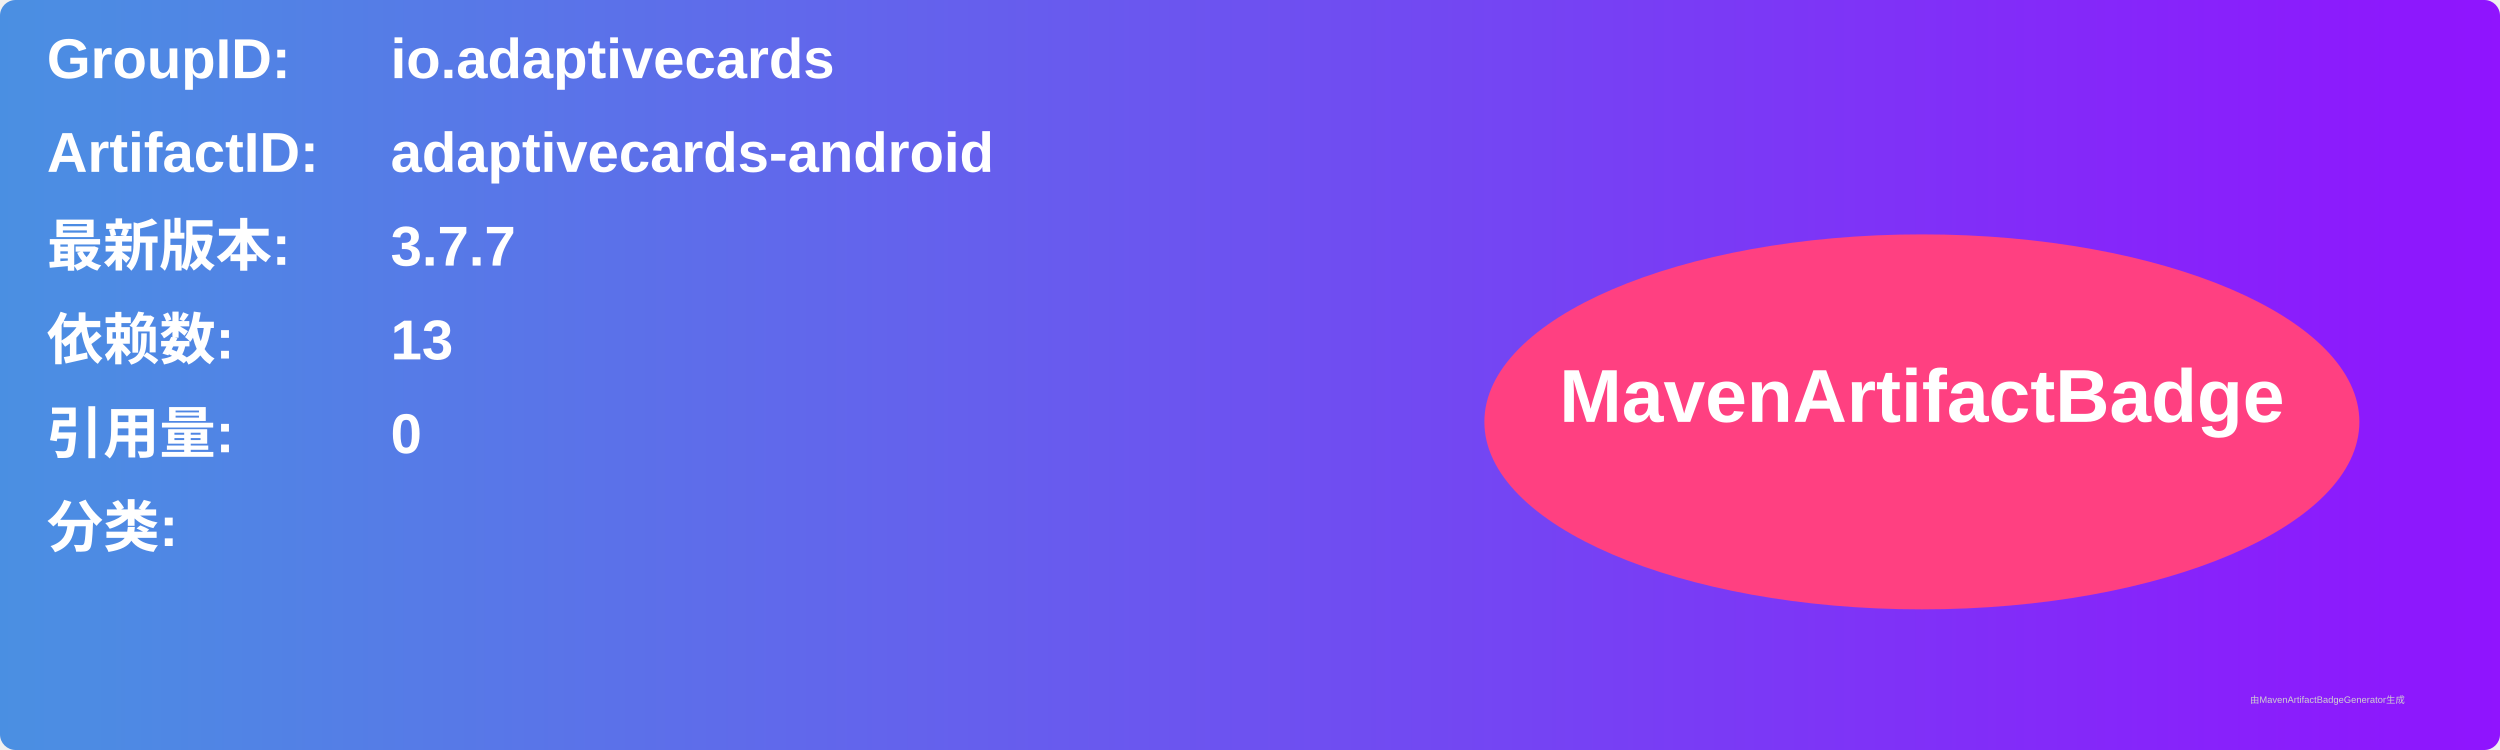
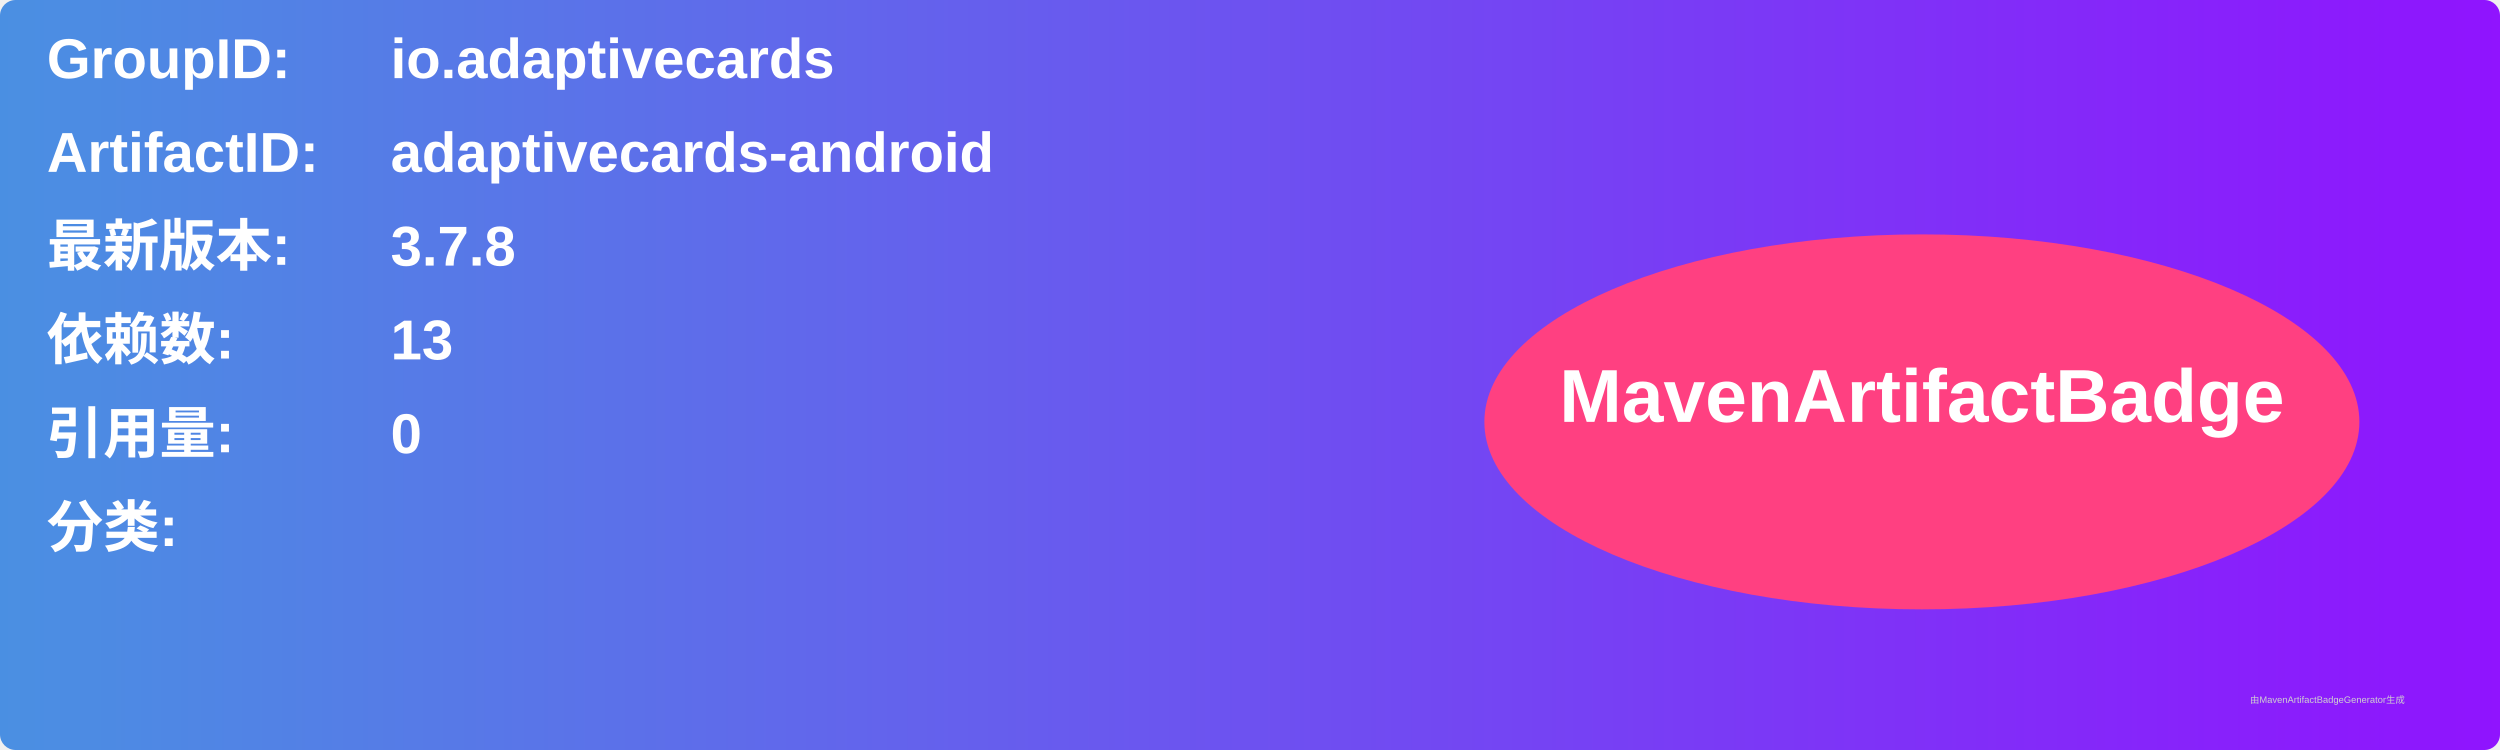
<svg xmlns="http://www.w3.org/2000/svg" width="800" height="240" viewBox="0 0 800 240">
  <linearGradient id="grad" x1="0%" y1="0%" x2="100%" y2="0%">
    <stop offset="0%" stop-color="#4a90e2" />
    <stop offset="100%" stop-color="#9013fe" />
  </linearGradient>
  <rect width="100%" height="100%" rx="5" ry="5" fill="url(#grad)" />
  <g transform="translate(15, 15)">
    <text x="0" y="10" font-family="Arial" font-size="18" fill="white" font-weight="bold" width="260">GroupID:</text>
    <text x="110" y="10" font-family="Arial" font-size="18" fill="white" font-weight="bold" width="460">io.adaptivecards</text>
    <text x="0" y="40" font-family="Arial" font-size="18" fill="white" font-weight="bold" width="260">ArtifactID:</text>
    <text x="110" y="40" font-family="Arial" font-size="18" fill="white" font-weight="bold" width="460">adaptivecards-android</text>
    <text x="0" y="70" font-family="Arial" font-size="18" fill="white" font-weight="bold">最新版本:</text>
    <text x="110" y="70" font-family="Arial" font-size="18" fill="white" font-weight="bold">
-       <tspan font-weight="bold">3.7.7</tspan>
+       <tspan font-weight="bold">3.7.8</tspan>
    </text>
    <text x="0" y="100" font-family="Arial" font-size="18" fill="white" font-weight="bold">依赖数: </text>
    <text x="110" y="100" font-family="Arial" font-size="18" fill="white">
      <tspan font-weight="bold">13</tspan>
    </text>
    <text x="0" y="130" font-family="Arial" font-size="18" fill="white" font-weight="bold">引用量: </text>
    <text x="110" y="130" font-family="Arial" font-size="18" fill="white">
      <tspan font-weight="bold">0</tspan>
    </text>
    <text x="0" y="160" font-family="Arial" font-size="18" fill="white" font-weight="bold">分类:</text>
    <text x="10" y="190" font-family="Arial" font-size="10" fill="white">
      <tspan font-weight="bold" />
    </text>
    <ellipse cx="600" cy="120" rx="140" ry="60" fill="#ff4081" />
    <text x="600" y="120" text-anchor="middle" font-family="Arial" font-size="24" fill="white" font-weight="bold">MavenArtifactBadge</text>
  </g>
  <text x="720" y="225" font-family="Arial" font-size="3" fill="#d0d0d0">由MavenArtifactBadgeGenerator生成</text>
</svg>
